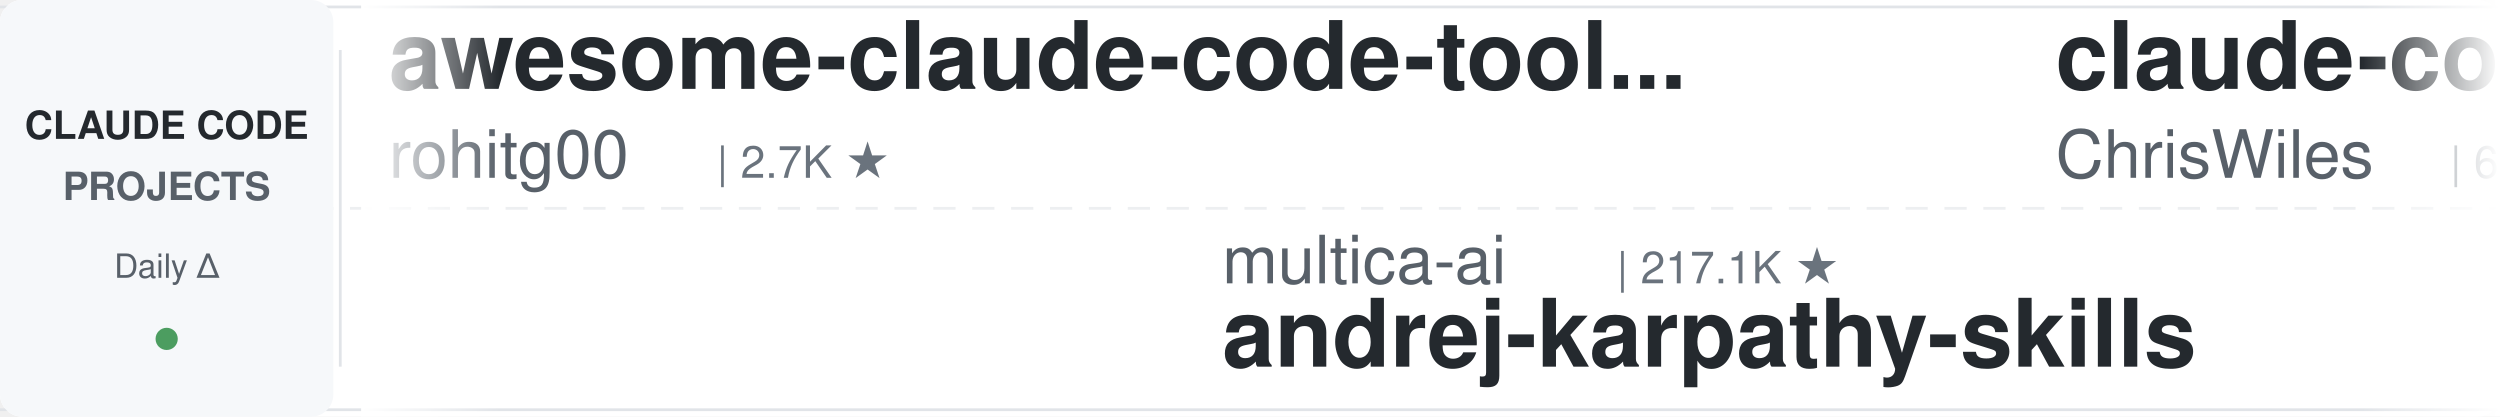
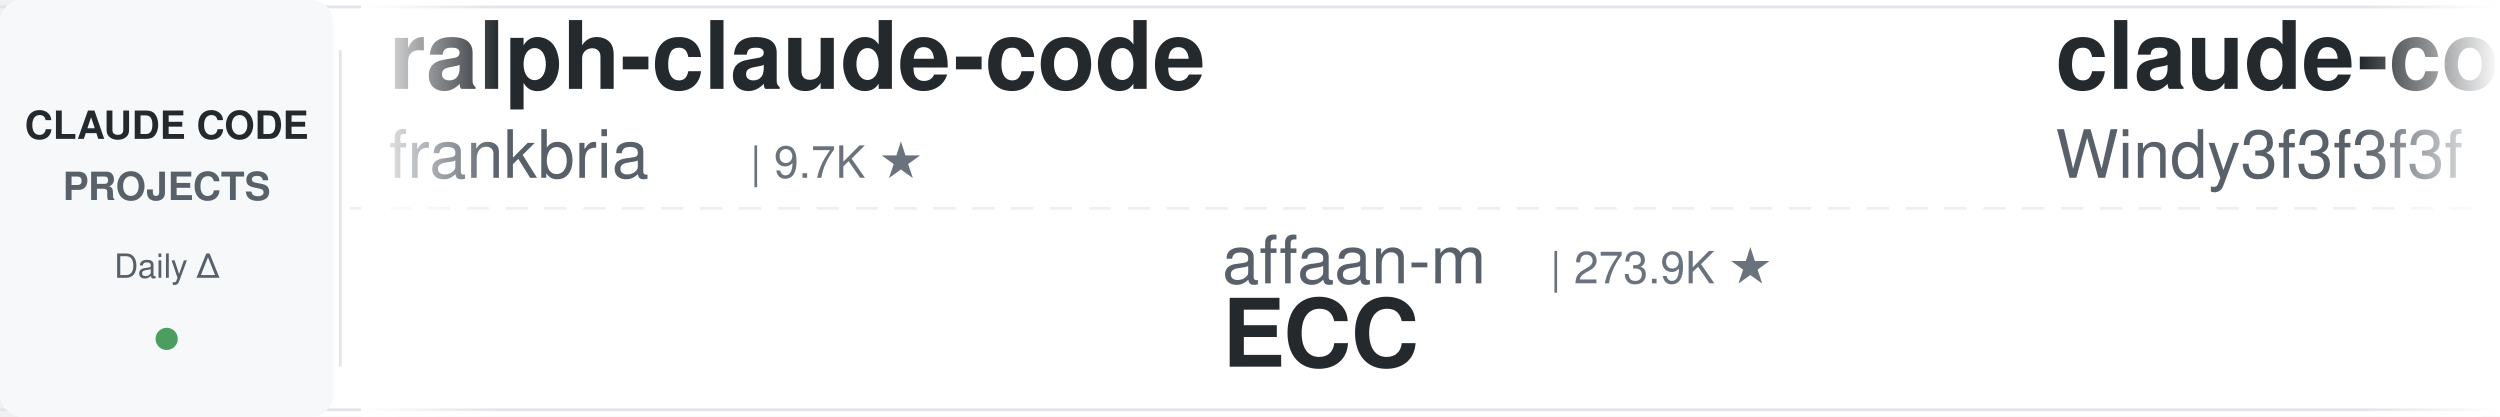
<svg xmlns="http://www.w3.org/2000/svg" width="900" height="150">
  <defs>
    <linearGradient id="leftFade" x1="0%" y1="0%" x2="100%" y2="0%">
      <stop offset="0%" style="stop-color:#ffffff;stop-opacity:1" />
      <stop offset="100%" style="stop-color:#ffffff;stop-opacity:0" />
    </linearGradient>
    <linearGradient id="rightFade" x1="0%" y1="0%" x2="100%" y2="0%">
      <stop offset="0%" style="stop-color:#ffffff;stop-opacity:0" />
      <stop offset="100%" style="stop-color:#ffffff;stop-opacity:1" />
    </linearGradient>
  </defs>
  <rect width="900" height="150" fill="#ffffff" rx="8" />
  <rect x="0" y="2" width="900" height="1" fill="#e1e4e8" />
  <rect x="0" y="147" width="900" height="1" fill="#e1e4e8" />
  <line x1="0" y1="75" x2="900" y2="75" stroke="#e1e4e8" stroke-width="1" stroke-dasharray="8 6" opacity="0.6" />
  <rect x="0" y="0" width="120" height="150" fill="#f6f8fa" rx="8" />
  <text x="60" y="50" font-family="-apple-system, BlinkMacSystemFont, 'Segoe UI', Helvetica, Arial, sans-serif" font-size="14" font-weight="600" fill="#24292e" text-anchor="middle">CLAUDE CODE</text>
  <text x="60" y="72" font-family="-apple-system, BlinkMacSystemFont, 'Segoe UI', Helvetica, Arial, sans-serif" font-size="14" font-weight="600" fill="#586069" text-anchor="middle">PROJECTS</text>
  <text x="60" y="100" font-family="-apple-system, BlinkMacSystemFont, 'Segoe UI', Helvetica, Arial, sans-serif" font-size="12" font-weight="500" fill="#586069" text-anchor="middle">Daily Δ</text>
  <circle cx="60" cy="122" r="4" fill="#22863a" opacity="0.8" />
  <rect x="122" y="18" width="1" height="114" fill="#e1e4e8" />
  <clipPath id="tickerClip">
    <rect x="130" y="0" width="770" height="150" />
  </clipPath>
  <g clip-path="url(#tickerClip)">
    <g id="tickerItems">
      <animateTransform attributeName="transform" attributeType="XML" type="translate" from="0 0" to="-3000 0" dur="54s" repeatCount="indefinite" />
      <g transform="translate(0, 0)">
-         <text x="140" y="32" font-family="-apple-system, BlinkMacSystemFont, 'Segoe UI', Helvetica, Arial, sans-serif" font-size="34" font-weight="600" fill="#24292e">awesome-claude-code-tool...</text>
-         <text x="140" y="64" font-family="-apple-system, BlinkMacSystemFont, 'Segoe UI', Helvetica, Arial, sans-serif" font-size="24" font-weight="400" fill="#586069">rohitg00</text>
-         <text x="258" y="64" font-family="-apple-system, BlinkMacSystemFont, 'Segoe UI', Helvetica, Arial, sans-serif" font-size="16" font-weight="500" fill="#6a737d">| 2.7K ★</text>
+         <text x="140" y="32" font-family="-apple-system, BlinkMacSystemFont, 'Segoe UI', Helvetica, Arial, sans-serif" font-size="34" font-weight="600" fill="#24292e">ralph-claude-code</text>
+         <text x="140" y="64" font-family="-apple-system, BlinkMacSystemFont, 'Segoe UI', Helvetica, Arial, sans-serif" font-size="24" font-weight="400" fill="#586069">frankbria</text>
+         <text x="270" y="64" font-family="-apple-system, BlinkMacSystemFont, 'Segoe UI', Helvetica, Arial, sans-serif" font-size="16" font-weight="500" fill="#6a737d">| 9.7K ★</text>
      </g>
      <g transform="translate(300, 0)">
-         <text x="140" y="102" font-family="-apple-system, BlinkMacSystemFont, 'Segoe UI', Helvetica, Arial, sans-serif" font-size="24" font-weight="400" fill="#586069">multica-ai</text>
-         <text x="282" y="102" font-family="-apple-system, BlinkMacSystemFont, 'Segoe UI', Helvetica, Arial, sans-serif" font-size="16" font-weight="500" fill="#6a737d">| 217.1K ★</text>
-         <text x="140" y="132" font-family="-apple-system, BlinkMacSystemFont, 'Segoe UI', Helvetica, Arial, sans-serif" font-size="34" font-weight="600" fill="#24292e">andrej-karpathy-skills</text>
+         <text x="140" y="102" font-family="-apple-system, BlinkMacSystemFont, 'Segoe UI', Helvetica, Arial, sans-serif" font-size="24" font-weight="400" fill="#586069">affaan-m</text>
+         <text x="258" y="102" font-family="-apple-system, BlinkMacSystemFont, 'Segoe UI', Helvetica, Arial, sans-serif" font-size="16" font-weight="500" fill="#6a737d">| 273.9K ★</text>
+         <text x="140" y="132" font-family="-apple-system, BlinkMacSystemFont, 'Segoe UI', Helvetica, Arial, sans-serif" font-size="34" font-weight="600" fill="#24292e">ECC</text>
      </g>
      <g transform="translate(600, 0)">
-         <text x="140" y="32" font-family="-apple-system, BlinkMacSystemFont, 'Segoe UI', Helvetica, Arial, sans-serif" font-size="34" font-weight="600" fill="#24292e">claude-code-showcase</text>
-         <text x="140" y="64" font-family="-apple-system, BlinkMacSystemFont, 'Segoe UI', Helvetica, Arial, sans-serif" font-size="24" font-weight="400" fill="#586069">ChrisWiles</text>
-         <text x="282" y="64" font-family="-apple-system, BlinkMacSystemFont, 'Segoe UI', Helvetica, Arial, sans-serif" font-size="16" font-weight="500" fill="#6a737d">| 6.1K ★</text>
+         <text x="140" y="32" font-family="-apple-system, BlinkMacSystemFont, 'Segoe UI', Helvetica, Arial, sans-serif" font-size="34" font-weight="600" fill="#24292e">claude-code-from-scratch</text>
+         <text x="140" y="64" font-family="-apple-system, BlinkMacSystemFont, 'Segoe UI', Helvetica, Arial, sans-serif" font-size="24" font-weight="400" fill="#586069">Windy3f3f3f3f</text>
+         <text x="318" y="64" font-family="-apple-system, BlinkMacSystemFont, 'Segoe UI', Helvetica, Arial, sans-serif" font-size="16" font-weight="500" fill="#6a737d">| 2.7K ★</text>
      </g>
      <g transform="translate(900, 0)">
-         <text x="140" y="102" font-family="-apple-system, BlinkMacSystemFont, 'Segoe UI', Helvetica, Arial, sans-serif" font-size="24" font-weight="400" fill="#586069">darcyegb</text>
-         <text x="258" y="102" font-family="-apple-system, BlinkMacSystemFont, 'Segoe UI', Helvetica, Arial, sans-serif" font-size="16" font-weight="500" fill="#6a737d">| 771 ★</text>
-         <text x="140" y="132" font-family="-apple-system, BlinkMacSystemFont, 'Segoe UI', Helvetica, Arial, sans-serif" font-size="34" font-weight="600" fill="#24292e">ClaudeCodeAgents</text>
+         <text x="140" y="102" font-family="-apple-system, BlinkMacSystemFont, 'Segoe UI', Helvetica, Arial, sans-serif" font-size="24" font-weight="400" fill="#586069">luyao618</text>
+         <text x="258" y="102" font-family="-apple-system, BlinkMacSystemFont, 'Segoe UI', Helvetica, Arial, sans-serif" font-size="16" font-weight="500" fill="#6a737d">| 1.7K ★</text>
+         <text x="140" y="132" font-family="-apple-system, BlinkMacSystemFont, 'Segoe UI', Helvetica, Arial, sans-serif" font-size="34" font-weight="600" fill="#24292e">Claude-Code-Source-Study</text>
      </g>
      <g transform="translate(1200, 0)">
-         <text x="140" y="32" font-family="-apple-system, BlinkMacSystemFont, 'Segoe UI', Helvetica, Arial, sans-serif" font-size="34" font-weight="600" fill="#24292e">edmunds-claude-code</text>
-         <text x="140" y="64" font-family="-apple-system, BlinkMacSystemFont, 'Segoe UI', Helvetica, Arial, sans-serif" font-size="24" font-weight="400" fill="#586069">edmund-io</text>
-         <text x="270" y="64" font-family="-apple-system, BlinkMacSystemFont, 'Segoe UI', Helvetica, Arial, sans-serif" font-size="16" font-weight="500" fill="#6a737d">| 1.5K ★</text>
+         <text x="140" y="32" font-family="-apple-system, BlinkMacSystemFont, 'Segoe UI', Helvetica, Arial, sans-serif" font-size="34" font-weight="600" fill="#24292e">claude-code-hooks-master...</text>
+         <text x="140" y="64" font-family="-apple-system, BlinkMacSystemFont, 'Segoe UI', Helvetica, Arial, sans-serif" font-size="24" font-weight="400" fill="#586069">disler</text>
+         <text x="234" y="64" font-family="-apple-system, BlinkMacSystemFont, 'Segoe UI', Helvetica, Arial, sans-serif" font-size="16" font-weight="500" fill="#6a737d">| 3.9K ★</text>
      </g>
      <g transform="translate(1500, 0)">
-         <text x="140" y="102" font-family="-apple-system, BlinkMacSystemFont, 'Segoe UI', Helvetica, Arial, sans-serif" font-size="24" font-weight="400" fill="#586069">Chachamaru127</text>
-         <text x="318" y="102" font-family="-apple-system, BlinkMacSystemFont, 'Segoe UI', Helvetica, Arial, sans-serif" font-size="16" font-weight="500" fill="#6a737d">| 3.1K ★</text>
-         <text x="140" y="132" font-family="-apple-system, BlinkMacSystemFont, 'Segoe UI', Helvetica, Arial, sans-serif" font-size="34" font-weight="600" fill="#24292e">claude-code-harness</text>
+         <text x="140" y="102" font-family="-apple-system, BlinkMacSystemFont, 'Segoe UI', Helvetica, Arial, sans-serif" font-size="24" font-weight="400" fill="#586069">kodu-ai</text>
+         <text x="246" y="102" font-family="-apple-system, BlinkMacSystemFont, 'Segoe UI', Helvetica, Arial, sans-serif" font-size="16" font-weight="500" fill="#6a737d">| 5.2K ★</text>
+         <text x="140" y="132" font-family="-apple-system, BlinkMacSystemFont, 'Segoe UI', Helvetica, Arial, sans-serif" font-size="34" font-weight="600" fill="#24292e">claude-coder</text>
      </g>
      <g transform="translate(1800, 0)">
-         <text x="140" y="32" font-family="-apple-system, BlinkMacSystemFont, 'Segoe UI', Helvetica, Arial, sans-serif" font-size="34" font-weight="600" fill="#24292e">claude-code-security-rev...</text>
-         <text x="140" y="64" font-family="-apple-system, BlinkMacSystemFont, 'Segoe UI', Helvetica, Arial, sans-serif" font-size="24" font-weight="400" fill="#586069">anthropics</text>
-         <text x="282" y="64" font-family="-apple-system, BlinkMacSystemFont, 'Segoe UI', Helvetica, Arial, sans-serif" font-size="16" font-weight="500" fill="#6a737d">| 6.3K ★</text>
+         <text x="140" y="32" font-family="-apple-system, BlinkMacSystemFont, 'Segoe UI', Helvetica, Arial, sans-serif" font-size="34" font-weight="600" fill="#24292e">claude-code-workflows</text>
+         <text x="140" y="64" font-family="-apple-system, BlinkMacSystemFont, 'Segoe UI', Helvetica, Arial, sans-serif" font-size="24" font-weight="400" fill="#586069">OneRedOak</text>
+         <text x="270" y="64" font-family="-apple-system, BlinkMacSystemFont, 'Segoe UI', Helvetica, Arial, sans-serif" font-size="16" font-weight="500" fill="#6a737d">| 3.9K ★</text>
      </g>
      <g transform="translate(2100, 0)">
-         <text x="140" y="102" font-family="-apple-system, BlinkMacSystemFont, 'Segoe UI', Helvetica, Arial, sans-serif" font-size="24" font-weight="400" fill="#586069">daymade</text>
-         <text x="246" y="102" font-family="-apple-system, BlinkMacSystemFont, 'Segoe UI', Helvetica, Arial, sans-serif" font-size="16" font-weight="500" fill="#6a737d">| 1.4K ★</text>
-         <text x="140" y="132" font-family="-apple-system, BlinkMacSystemFont, 'Segoe UI', Helvetica, Arial, sans-serif" font-size="34" font-weight="600" fill="#24292e">claude-code-skills</text>
+         <text x="140" y="102" font-family="-apple-system, BlinkMacSystemFont, 'Segoe UI', Helvetica, Arial, sans-serif" font-size="24" font-weight="400" fill="#586069">liuup</text>
+         <text x="222" y="102" font-family="-apple-system, BlinkMacSystemFont, 'Segoe UI', Helvetica, Arial, sans-serif" font-size="16" font-weight="500" fill="#6a737d">| 4.0K ★</text>
+         <text x="140" y="132" font-family="-apple-system, BlinkMacSystemFont, 'Segoe UI', Helvetica, Arial, sans-serif" font-size="34" font-weight="600" fill="#24292e">claude-code-analysis</text>
      </g>
      <g transform="translate(2400, 0)">
-         <text x="140" y="32" font-family="-apple-system, BlinkMacSystemFont, 'Segoe UI', Helvetica, Arial, sans-serif" font-size="34" font-weight="600" fill="#24292e">cc-switch</text>
-         <text x="140" y="64" font-family="-apple-system, BlinkMacSystemFont, 'Segoe UI', Helvetica, Arial, sans-serif" font-size="24" font-weight="400" fill="#586069">farion1231</text>
-         <text x="282" y="64" font-family="-apple-system, BlinkMacSystemFont, 'Segoe UI', Helvetica, Arial, sans-serif" font-size="16" font-weight="500" fill="#6a737d">| 140.3K ★</text>
+         <text x="140" y="32" font-family="-apple-system, BlinkMacSystemFont, 'Segoe UI', Helvetica, Arial, sans-serif" font-size="34" font-weight="600" fill="#24292e">claude-code-reverse</text>
+         <text x="140" y="64" font-family="-apple-system, BlinkMacSystemFont, 'Segoe UI', Helvetica, Arial, sans-serif" font-size="24" font-weight="400" fill="#586069">Yuyz0112</text>
+         <text x="258" y="64" font-family="-apple-system, BlinkMacSystemFont, 'Segoe UI', Helvetica, Arial, sans-serif" font-size="16" font-weight="500" fill="#6a737d">| 2.4K ★</text>
      </g>
      <g transform="translate(2700, 0)">
-         <text x="140" y="102" font-family="-apple-system, BlinkMacSystemFont, 'Segoe UI', Helvetica, Arial, sans-serif" font-size="24" font-weight="400" fill="#586069">FlorianBruniaux</text>
-         <text x="342" y="102" font-family="-apple-system, BlinkMacSystemFont, 'Segoe UI', Helvetica, Arial, sans-serif" font-size="16" font-weight="500" fill="#6a737d">| 6.1K ★</text>
-         <text x="140" y="132" font-family="-apple-system, BlinkMacSystemFont, 'Segoe UI', Helvetica, Arial, sans-serif" font-size="34" font-weight="600" fill="#24292e">claude-code-ultimate-gui...</text>
+         <text x="140" y="102" font-family="-apple-system, BlinkMacSystemFont, 'Segoe UI', Helvetica, Arial, sans-serif" font-size="24" font-weight="400" fill="#586069">AprilNEA</text>
+         <text x="258" y="102" font-family="-apple-system, BlinkMacSystemFont, 'Segoe UI', Helvetica, Arial, sans-serif" font-size="16" font-weight="500" fill="#6a737d">| 393 ★</text>
+         <text x="140" y="132" font-family="-apple-system, BlinkMacSystemFont, 'Segoe UI', Helvetica, Arial, sans-serif" font-size="34" font-weight="600" fill="#24292e">claude-code-source</text>
      </g>
      <g transform="translate(3000, 0)">
-         <text x="140" y="32" font-family="-apple-system, BlinkMacSystemFont, 'Segoe UI', Helvetica, Arial, sans-serif" font-size="34" font-weight="600" fill="#24292e">awesome-claude-code-tool...</text>
-         <text x="140" y="64" font-family="-apple-system, BlinkMacSystemFont, 'Segoe UI', Helvetica, Arial, sans-serif" font-size="24" font-weight="400" fill="#586069">rohitg00</text>
-         <text x="258" y="64" font-family="-apple-system, BlinkMacSystemFont, 'Segoe UI', Helvetica, Arial, sans-serif" font-size="16" font-weight="500" fill="#6a737d">| 2.7K ★</text>
+         <text x="140" y="32" font-family="-apple-system, BlinkMacSystemFont, 'Segoe UI', Helvetica, Arial, sans-serif" font-size="34" font-weight="600" fill="#24292e">ralph-claude-code</text>
+         <text x="140" y="64" font-family="-apple-system, BlinkMacSystemFont, 'Segoe UI', Helvetica, Arial, sans-serif" font-size="24" font-weight="400" fill="#586069">frankbria</text>
+         <text x="270" y="64" font-family="-apple-system, BlinkMacSystemFont, 'Segoe UI', Helvetica, Arial, sans-serif" font-size="16" font-weight="500" fill="#6a737d">| 9.7K ★</text>
      </g>
      <g transform="translate(3300, 0)">
-         <text x="140" y="102" font-family="-apple-system, BlinkMacSystemFont, 'Segoe UI', Helvetica, Arial, sans-serif" font-size="24" font-weight="400" fill="#586069">multica-ai</text>
-         <text x="282" y="102" font-family="-apple-system, BlinkMacSystemFont, 'Segoe UI', Helvetica, Arial, sans-serif" font-size="16" font-weight="500" fill="#6a737d">| 217.1K ★</text>
-         <text x="140" y="132" font-family="-apple-system, BlinkMacSystemFont, 'Segoe UI', Helvetica, Arial, sans-serif" font-size="34" font-weight="600" fill="#24292e">andrej-karpathy-skills</text>
+         <text x="140" y="102" font-family="-apple-system, BlinkMacSystemFont, 'Segoe UI', Helvetica, Arial, sans-serif" font-size="24" font-weight="400" fill="#586069">affaan-m</text>
+         <text x="258" y="102" font-family="-apple-system, BlinkMacSystemFont, 'Segoe UI', Helvetica, Arial, sans-serif" font-size="16" font-weight="500" fill="#6a737d">| 273.9K ★</text>
+         <text x="140" y="132" font-family="-apple-system, BlinkMacSystemFont, 'Segoe UI', Helvetica, Arial, sans-serif" font-size="34" font-weight="600" fill="#24292e">ECC</text>
      </g>
      <g transform="translate(3600, 0)">
-         <text x="140" y="32" font-family="-apple-system, BlinkMacSystemFont, 'Segoe UI', Helvetica, Arial, sans-serif" font-size="34" font-weight="600" fill="#24292e">claude-code-showcase</text>
-         <text x="140" y="64" font-family="-apple-system, BlinkMacSystemFont, 'Segoe UI', Helvetica, Arial, sans-serif" font-size="24" font-weight="400" fill="#586069">ChrisWiles</text>
-         <text x="282" y="64" font-family="-apple-system, BlinkMacSystemFont, 'Segoe UI', Helvetica, Arial, sans-serif" font-size="16" font-weight="500" fill="#6a737d">| 6.1K ★</text>
+         <text x="140" y="32" font-family="-apple-system, BlinkMacSystemFont, 'Segoe UI', Helvetica, Arial, sans-serif" font-size="34" font-weight="600" fill="#24292e">claude-code-from-scratch</text>
+         <text x="140" y="64" font-family="-apple-system, BlinkMacSystemFont, 'Segoe UI', Helvetica, Arial, sans-serif" font-size="24" font-weight="400" fill="#586069">Windy3f3f3f3f</text>
+         <text x="318" y="64" font-family="-apple-system, BlinkMacSystemFont, 'Segoe UI', Helvetica, Arial, sans-serif" font-size="16" font-weight="500" fill="#6a737d">| 2.7K ★</text>
      </g>
      <g transform="translate(3900, 0)">
-         <text x="140" y="102" font-family="-apple-system, BlinkMacSystemFont, 'Segoe UI', Helvetica, Arial, sans-serif" font-size="24" font-weight="400" fill="#586069">darcyegb</text>
-         <text x="258" y="102" font-family="-apple-system, BlinkMacSystemFont, 'Segoe UI', Helvetica, Arial, sans-serif" font-size="16" font-weight="500" fill="#6a737d">| 771 ★</text>
-         <text x="140" y="132" font-family="-apple-system, BlinkMacSystemFont, 'Segoe UI', Helvetica, Arial, sans-serif" font-size="34" font-weight="600" fill="#24292e">ClaudeCodeAgents</text>
+         <text x="140" y="102" font-family="-apple-system, BlinkMacSystemFont, 'Segoe UI', Helvetica, Arial, sans-serif" font-size="24" font-weight="400" fill="#586069">luyao618</text>
+         <text x="258" y="102" font-family="-apple-system, BlinkMacSystemFont, 'Segoe UI', Helvetica, Arial, sans-serif" font-size="16" font-weight="500" fill="#6a737d">| 1.7K ★</text>
+         <text x="140" y="132" font-family="-apple-system, BlinkMacSystemFont, 'Segoe UI', Helvetica, Arial, sans-serif" font-size="34" font-weight="600" fill="#24292e">Claude-Code-Source-Study</text>
      </g>
    </g>
  </g>
  <rect x="130" y="0" width="50" height="150" fill="url(#leftFade)" />
  <rect x="850" y="0" width="50" height="150" fill="url(#rightFade)" />
</svg>
